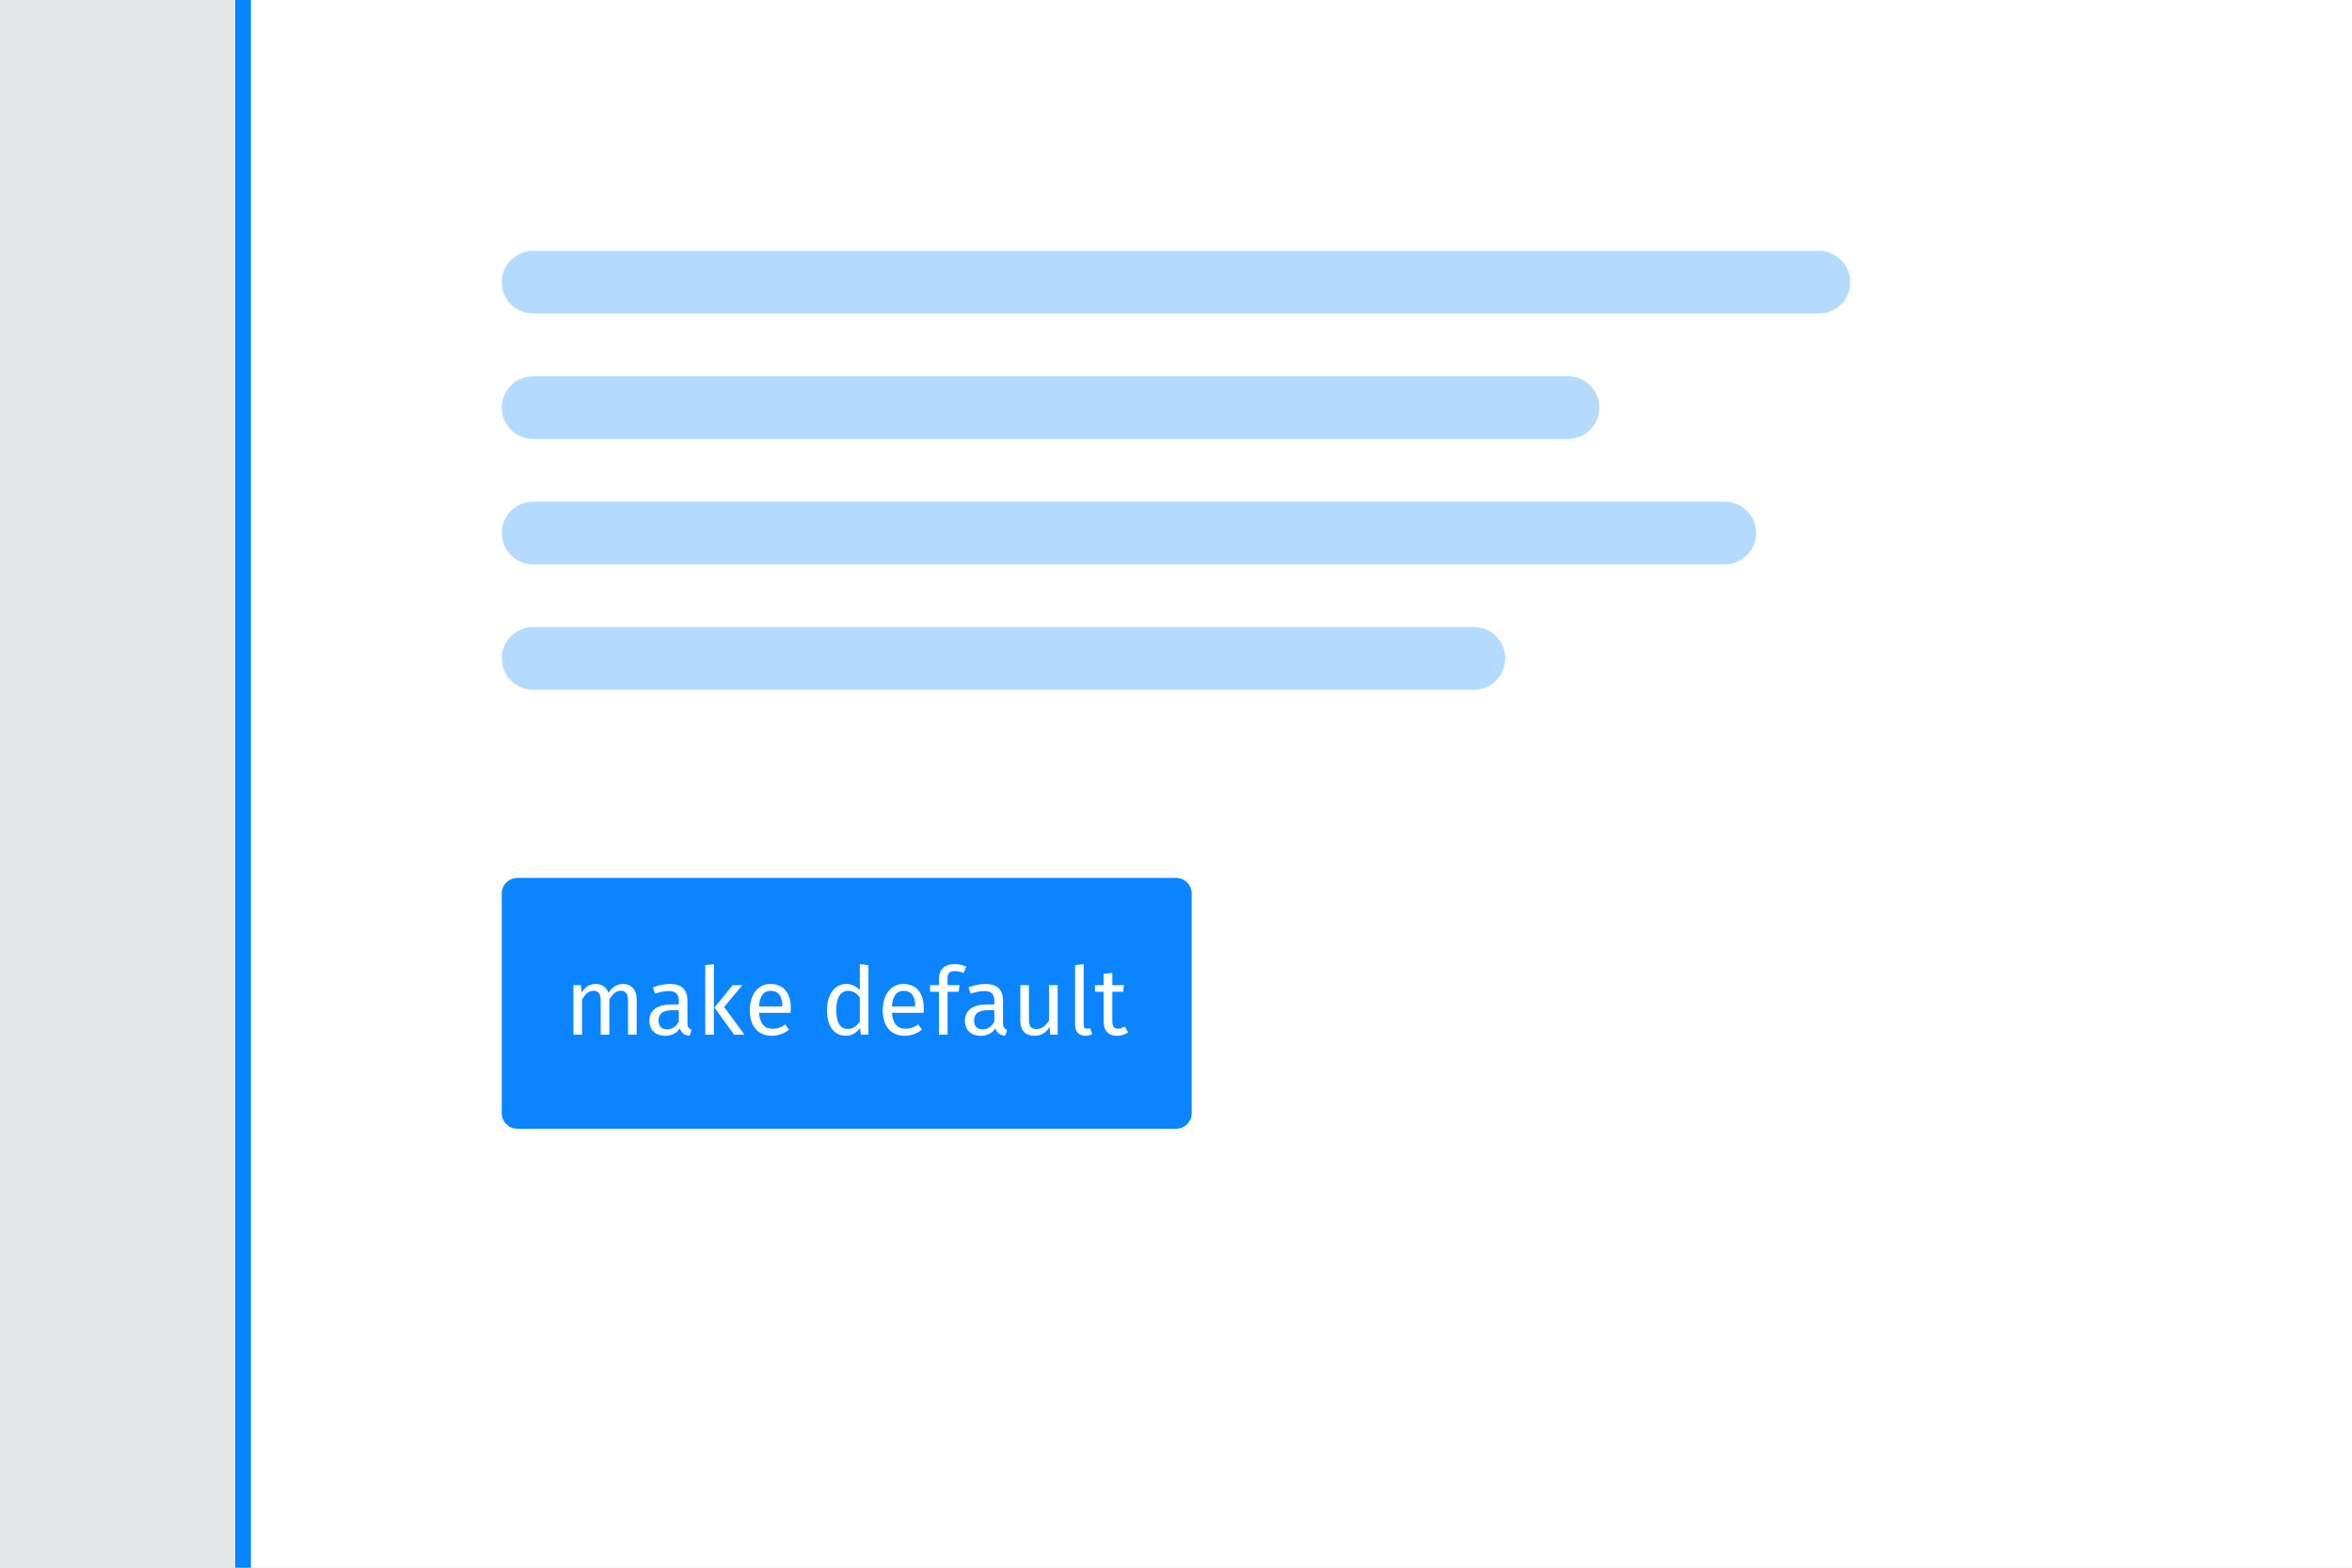
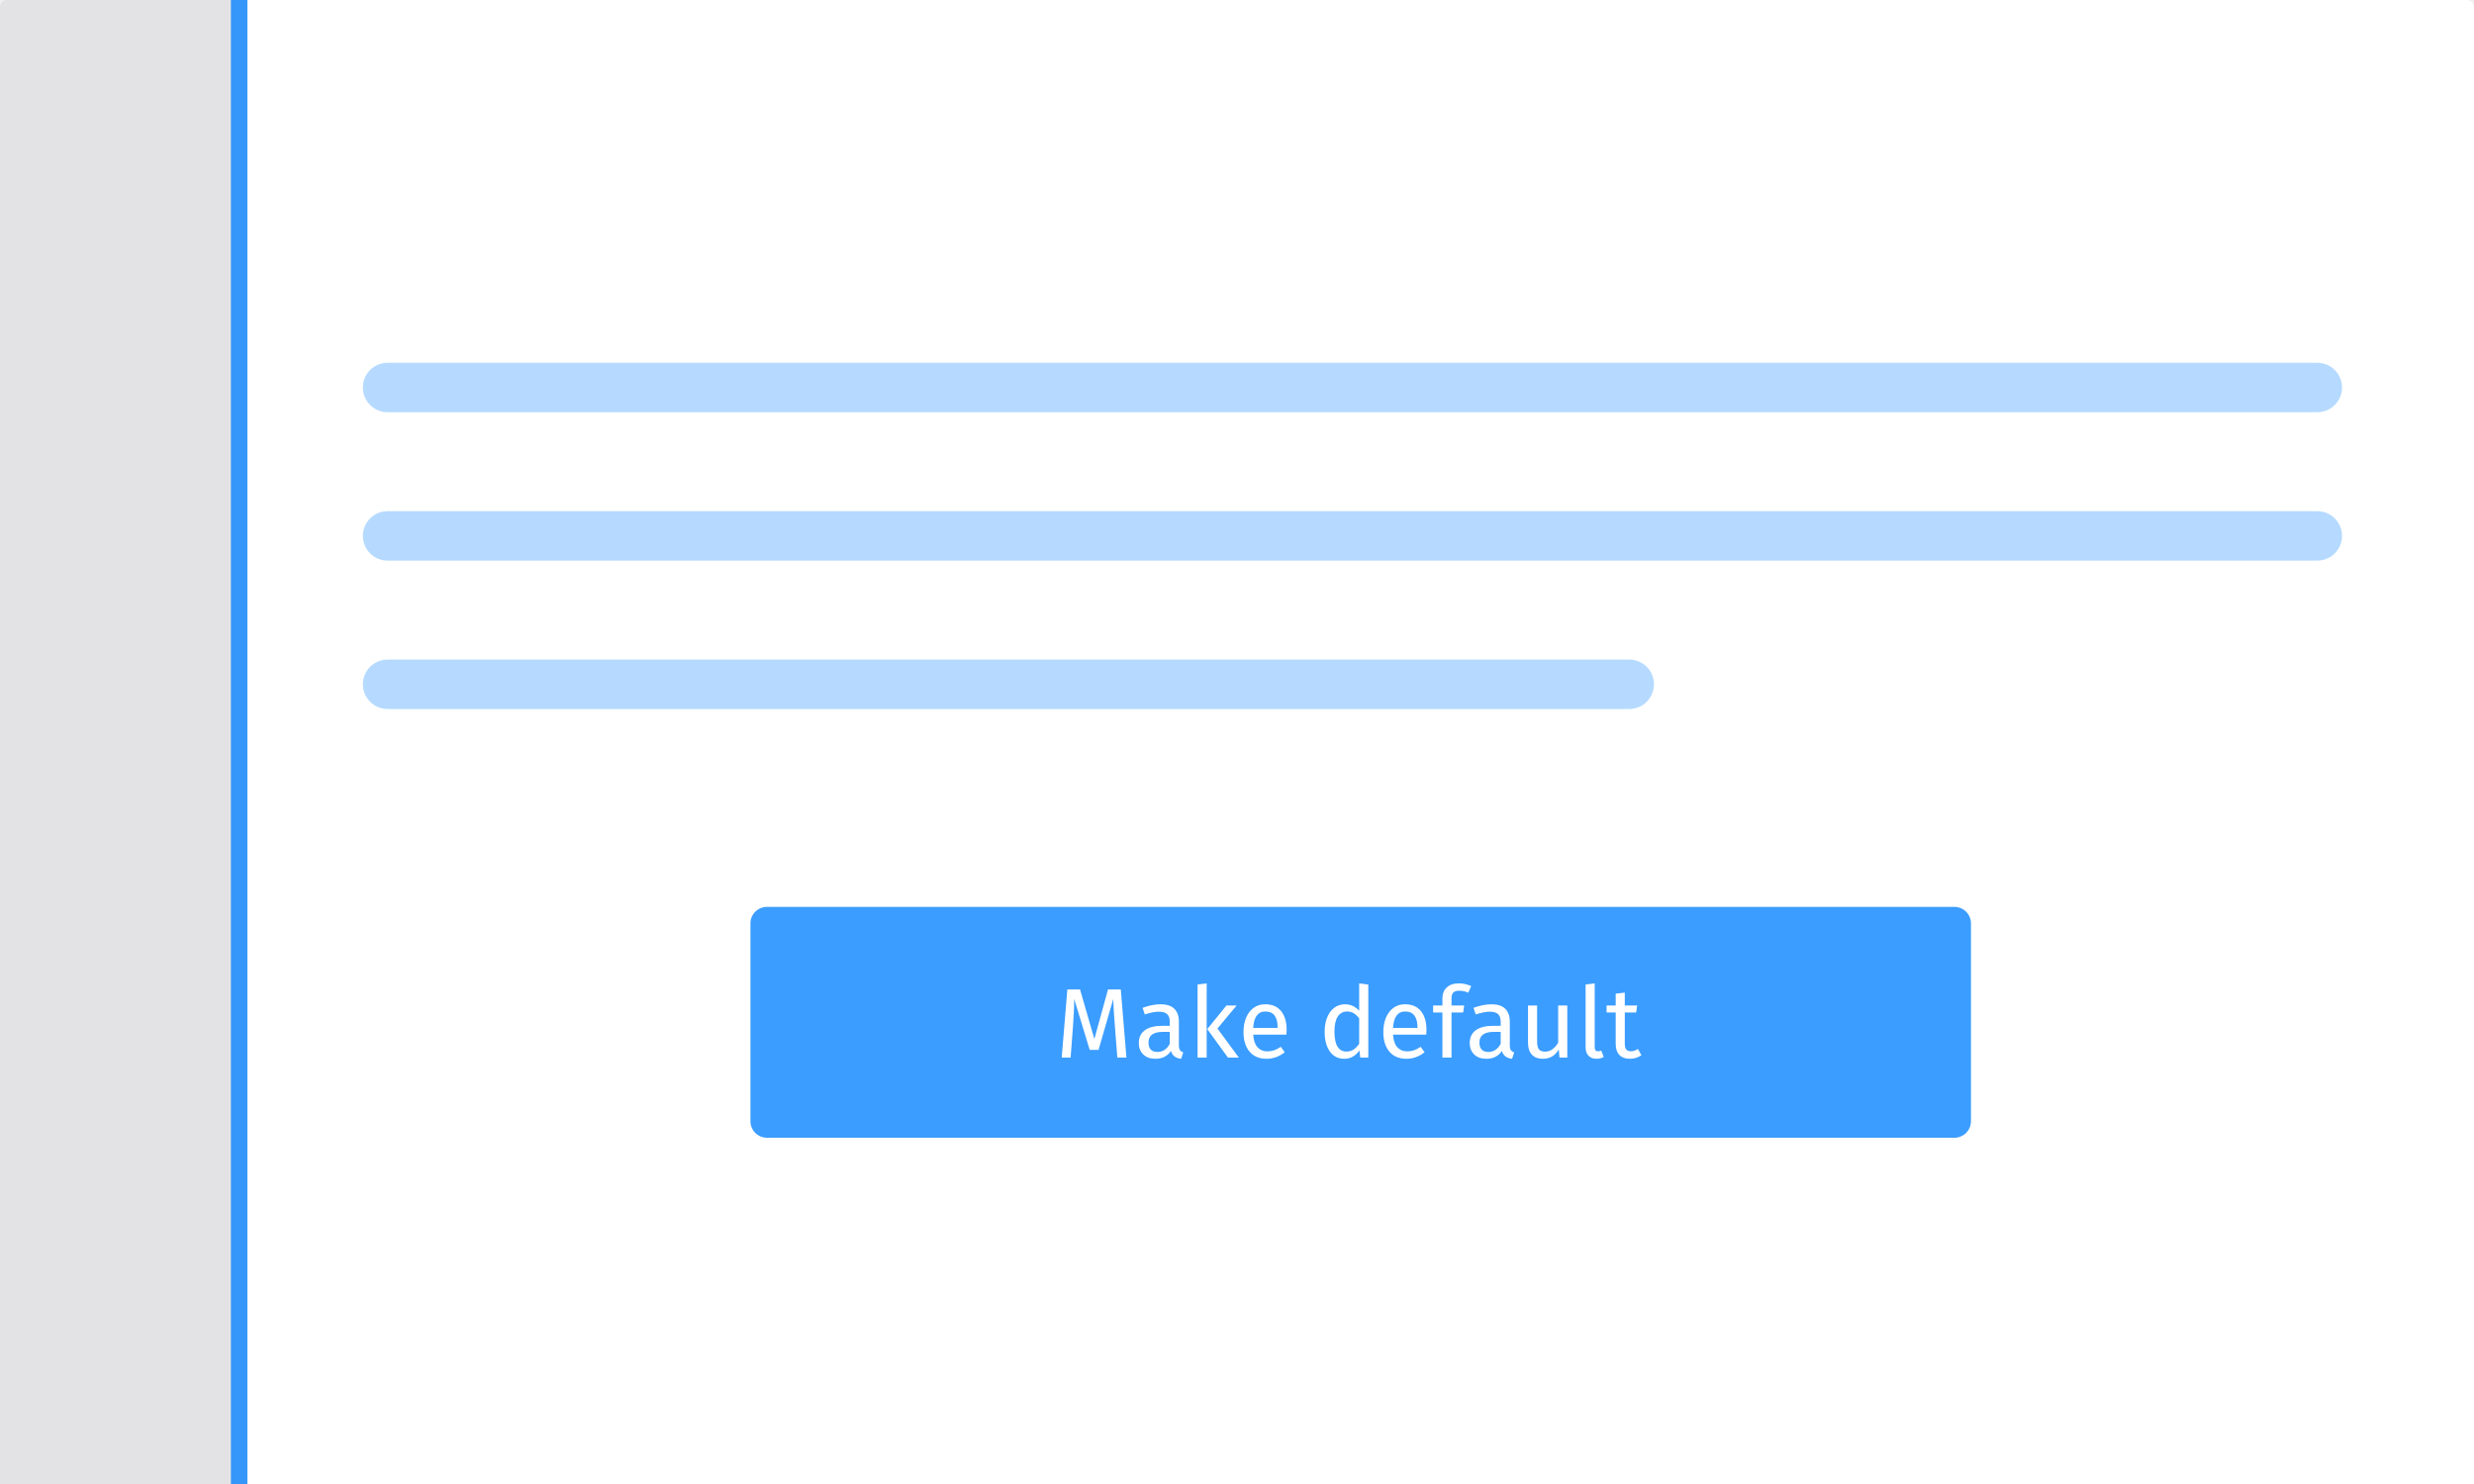
- <svg xmlns="http://www.w3.org/2000/svg" xmlns:xlink="http://www.w3.org/1999/xlink" width="300" height="200" viewBox="0 0 300 200">
+ <svg xmlns="http://www.w3.org/2000/svg" xmlns:xlink="http://www.w3.org/1999/xlink" width="300px" height="180px" viewBox="0 0 300 180" version="1.1">
  <defs>
-     <rect id="button-dont-a" width="300" height="232" />
+     <rect id="path-1" x="0" y="0" width="300" height="181" rx="0.802" />
  </defs>
-   <g fill="none" fill-rule="evenodd">
-     <g opacity=".05">
-       <mask id="button-dont-b" fill="#fff">
-         <use xlink:href="#button-dont-a" />
+   <g id="Refresh" stroke="none" stroke-width="1" fill="none" fill-rule="evenodd">
+     <g id="button-dont">
+       <mask id="mask-2" fill="white">
+         <use xlink:href="#path-1" />
      </mask>
-       <g fill="#000F40" mask="url(#button-dont-b)">
-         <rect width="354" height="354" transform="translate(-27 -61)" />
+       <use id="Region" fill-opacity="0.5" fill="#D7D7DB" xlink:href="#path-1" />
+       <polygon id="Path" fill="#FFFFFF" mask="url(#mask-2)" points="30 -5.606 30 185.021 316.538 185.021 316.538 -5.606" />
+       <path d="M30,-5.606 L30,185.021 L316.538,185.021 L316.538,-5.606 L30,-5.606 Z M28,-7.606 L318.538,-7.606 L318.538,187.021 L28,187.021 L28,-7.606 Z" id="Region" fill-opacity="0.8" fill="#0A84FF" fill-rule="nonzero" mask="url(#mask-2)" />
+       <g id="btn" mask="url(#mask-2)">
+         <g transform="translate(91, 110)">
+           <rect id="Rectangle-5" fill-opacity="0.8" fill="#0A84FF" x="0" y="0" width="148" height="28" rx="2" />
+           <path d="M45.592,18.28 L44.488,18.28 L44.2,14.548 C44.08,13.084 44.012,11.96 43.996,11.176 L42.208,17.344 L41.14,17.344 L39.256,11.164 C39.256,12.164 39.204,13.32 39.1,14.632 L38.824,18.28 L37.744,18.28 L38.428,10.012 L39.964,10.012 L41.704,16.024 L43.36,10.012 L44.908,10.012 L45.592,18.28 Z M52.084,17.374 C52.172,17.498 52.304,17.592 52.48,17.656 L52.228,18.424 C51.9,18.384 51.636,18.292 51.436,18.148 C51.236,18.004 51.088,17.78 50.992,17.476 C50.568,18.108 49.94,18.424 49.108,18.424 C48.484,18.424 47.992,18.248 47.632,17.896 C47.272,17.544 47.092,17.084 47.092,16.516 C47.092,15.844 47.334,15.328 47.818,14.968 C48.302,14.608 48.988,14.428 49.876,14.428 L50.848,14.428 L50.848,13.96 C50.848,13.512 50.74,13.192 50.524,13 C50.308,12.808 49.976,12.712 49.528,12.712 C49.064,12.712 48.496,12.824 47.824,13.048 L47.548,12.244 C48.332,11.956 49.06,11.812 49.732,11.812 C50.476,11.812 51.032,11.994 51.4,12.358 C51.768,12.722 51.952,13.24 51.952,13.912 L51.952,16.804 C51.952,17.06 51.996,17.25 52.084,17.374 Z M50.848,16.612 L50.848,15.16 L50.02,15.16 C48.852,15.16 48.268,15.592 48.268,16.456 C48.268,16.832 48.36,17.116 48.544,17.308 C48.728,17.5 49,17.596 49.36,17.596 C49.992,17.596 50.488,17.268 50.848,16.612 Z M55.324,18.28 L54.22,18.28 L54.22,9.412 L55.324,9.28 L55.324,18.28 Z M56.632,14.752 L59.224,18.28 L57.904,18.28 L55.396,14.824 L57.724,11.956 L58.96,11.956 L56.632,14.752 Z M64.996,15.496 L60.964,15.496 C61.012,16.192 61.188,16.704 61.492,17.032 C61.796,17.36 62.188,17.524 62.668,17.524 C62.972,17.524 63.252,17.48 63.508,17.392 C63.764,17.304 64.032,17.164 64.312,16.972 L64.792,17.632 C64.12,18.16 63.384,18.424 62.584,18.424 C61.704,18.424 61.018,18.136 60.526,17.56 C60.034,16.984 59.788,16.192 59.788,15.184 C59.788,14.528 59.894,13.946 60.106,13.438 C60.318,12.93 60.622,12.532 61.018,12.244 C61.414,11.956 61.88,11.812 62.416,11.812 C63.256,11.812 63.9,12.088 64.348,12.64 C64.796,13.192 65.02,13.956 65.02,14.932 C65.02,15.116 65.012,15.304 64.996,15.496 Z M63.928,14.608 C63.928,13.984 63.804,13.508 63.556,13.18 C63.308,12.852 62.936,12.688 62.44,12.688 C61.536,12.688 61.044,13.352 60.964,14.68 L63.928,14.68 L63.928,14.608 Z M74.92,9.412 L74.92,18.28 L73.948,18.28 L73.84,17.404 C73.632,17.724 73.372,17.974 73.06,18.154 C72.748,18.334 72.4,18.424 72.016,18.424 C71.264,18.424 70.678,18.128 70.258,17.536 C69.838,16.944 69.628,16.148 69.628,15.148 C69.628,14.5 69.728,13.924 69.928,13.42 C70.128,12.916 70.416,12.522 70.792,12.238 C71.168,11.954 71.608,11.812 72.112,11.812 C72.76,11.812 73.328,12.072 73.816,12.592 L73.816,9.28 L74.92,9.412 Z M73.12,17.314 C73.36,17.158 73.592,16.924 73.816,16.612 L73.816,13.516 C73.608,13.244 73.386,13.038 73.15,12.898 C72.914,12.758 72.648,12.688 72.352,12.688 C71.864,12.688 71.486,12.892 71.218,13.3 C70.95,13.708 70.816,14.316 70.816,15.124 C70.816,15.94 70.94,16.548 71.188,16.948 C71.436,17.348 71.792,17.548 72.256,17.548 C72.592,17.548 72.88,17.47 73.12,17.314 Z M81.952,15.496 L77.92,15.496 C77.968,16.192 78.144,16.704 78.448,17.032 C78.752,17.36 79.144,17.524 79.624,17.524 C79.928,17.524 80.208,17.48 80.464,17.392 C80.72,17.304 80.988,17.164 81.268,16.972 L81.748,17.632 C81.076,18.16 80.34,18.424 79.54,18.424 C78.66,18.424 77.974,18.136 77.482,17.56 C76.99,16.984 76.744,16.192 76.744,15.184 C76.744,14.528 76.85,13.946 77.062,13.438 C77.274,12.93 77.578,12.532 77.974,12.244 C78.37,11.956 78.836,11.812 79.372,11.812 C80.212,11.812 80.856,12.088 81.304,12.64 C81.752,13.192 81.976,13.956 81.976,14.932 C81.976,15.116 81.968,15.304 81.952,15.496 Z M80.884,14.608 C80.884,13.984 80.76,13.508 80.512,13.18 C80.264,12.852 79.892,12.688 79.396,12.688 C78.492,12.688 78,13.352 77.92,14.68 L80.884,14.68 L80.884,14.608 Z M85.228,10.39 C85.084,10.538 85.012,10.768 85.012,11.08 L85.012,11.956 L86.548,11.956 L86.428,12.808 L85.012,12.808 L85.012,18.28 L83.908,18.28 L83.908,12.808 L82.78,12.808 L82.78,11.956 L83.908,11.956 L83.908,11.092 C83.908,10.548 84.082,10.11 84.43,9.778 C84.778,9.446 85.264,9.28 85.888,9.28 C86.176,9.28 86.434,9.306 86.662,9.358 C86.89,9.41 87.136,9.492 87.4,9.604 L87.052,10.408 C86.692,10.248 86.324,10.168 85.948,10.168 C85.612,10.168 85.372,10.242 85.228,10.39 Z M92.212,17.374 C92.3,17.498 92.432,17.592 92.608,17.656 L92.356,18.424 C92.028,18.384 91.764,18.292 91.564,18.148 C91.364,18.004 91.216,17.78 91.12,17.476 C90.696,18.108 90.068,18.424 89.236,18.424 C88.612,18.424 88.12,18.248 87.76,17.896 C87.4,17.544 87.22,17.084 87.22,16.516 C87.22,15.844 87.462,15.328 87.946,14.968 C88.43,14.608 89.116,14.428 90.004,14.428 L90.976,14.428 L90.976,13.96 C90.976,13.512 90.868,13.192 90.652,13 C90.436,12.808 90.104,12.712 89.656,12.712 C89.192,12.712 88.624,12.824 87.952,13.048 L87.676,12.244 C88.46,11.956 89.188,11.812 89.86,11.812 C90.604,11.812 91.16,11.994 91.528,12.358 C91.896,12.722 92.08,13.24 92.08,13.912 L92.08,16.804 C92.08,17.06 92.124,17.25 92.212,17.374 Z M90.976,16.612 L90.976,15.16 L90.148,15.16 C88.98,15.16 88.396,15.592 88.396,16.456 C88.396,16.832 88.488,17.116 88.672,17.308 C88.856,17.5 89.128,17.596 89.488,17.596 C90.12,17.596 90.616,17.268 90.976,16.612 Z M99.052,18.28 L98.104,18.28 L98.02,17.296 C97.78,17.688 97.504,17.974 97.192,18.154 C96.88,18.334 96.5,18.424 96.052,18.424 C95.5,18.424 95.068,18.256 94.756,17.92 C94.444,17.584 94.288,17.108 94.288,16.492 L94.288,11.956 L95.392,11.956 L95.392,16.372 C95.392,16.804 95.468,17.11 95.62,17.29 C95.772,17.47 96.02,17.56 96.364,17.56 C96.98,17.56 97.508,17.196 97.948,16.468 L97.948,11.956 L99.052,11.956 L99.052,18.28 Z M101.626,18.058 C101.39,17.814 101.272,17.472 101.272,17.032 L101.272,9.412 L102.376,9.28 L102.376,17.008 C102.376,17.184 102.406,17.312 102.466,17.392 C102.526,17.472 102.628,17.512 102.772,17.512 C102.924,17.512 103.06,17.488 103.18,17.44 L103.468,18.208 C103.204,18.352 102.912,18.424 102.592,18.424 C102.184,18.424 101.862,18.302 101.626,18.058 Z M108.04,17.992 C107.624,18.28 107.152,18.424 106.624,18.424 C106.088,18.424 105.67,18.27 105.37,17.962 C105.07,17.654 104.92,17.208 104.92,16.624 L104.92,12.808 L103.816,12.808 L103.816,11.956 L104.92,11.956 L104.92,10.528 L106.024,10.396 L106.024,11.956 L107.524,11.956 L107.404,12.808 L106.024,12.808 L106.024,16.576 C106.024,16.904 106.082,17.142 106.198,17.29 C106.314,17.438 106.508,17.512 106.78,17.512 C107.044,17.512 107.324,17.42 107.62,17.236 L108.04,17.992 Z" id="Make-default" fill="#FFFFFF" />
+         </g>
      </g>
+       <path d="M47,44 L281,44 C282.657,44 284,45.343 284,47 L284,47 C284,48.657 282.657,50 281,50 L47,50 C45.343,50 44,48.657 44,47 L44,47 L44,47 C44,45.343 45.343,44 47,44 L47,44 Z M47,62 L281,62 C282.657,62 284,63.343 284,65 C284,66.657 282.657,68 281,68 L47,68 C45.343,68 44,66.657 44,65 C44,63.343 45.343,62 47,62 L47,62 Z M47,80 L197.562,80 C199.219,80 200.562,81.343 200.562,83 C200.562,84.657 199.219,86 197.562,86 L47,86 C45.343,86 44,84.657 44,83 C44,81.343 45.343,80 47,80 L47,80 Z" id="Combined-Shape" fill="#0A84FF" opacity="0.3" mask="url(#mask-2)" />
    </g>
-     <rect width="268" height="200" x="32" fill="#FFF" />
-     <rect width="172" height="8" x="64" y="32" fill="#0784FF" opacity=".3" rx="4" />
-     <rect width="140" height="8" x="64" y="48" fill="#0784FF" opacity=".3" rx="4" />
-     <rect width="128" height="8" x="64" y="80" fill="#0784FF" opacity=".3" rx="4" />
-     <rect width="160" height="8" x="64" y="64" fill="#0784FF" opacity=".3" rx="4" />
-     <rect width="88" height="32" x="64" y="112" fill="#0A84FF" rx="2" />
-     <path fill="#FFF" d="M79.488,125.532 C78.636,125.532 78.06,125.988 77.604,126.672 C77.364,125.952 76.788,125.532 76.008,125.532 C75.18,125.532 74.604,125.964 74.184,126.6 L74.088,125.676 L73.14,125.676 L73.14,132 L74.244,132 L74.244,127.512 C74.664,126.84 75.048,126.396 75.732,126.396 C76.212,126.396 76.62,126.672 76.62,127.62 L76.62,132 L77.724,132 L77.724,127.512 C78.156,126.84 78.528,126.396 79.212,126.396 C79.692,126.396 80.1,126.672 80.1,127.62 L80.1,132 L81.204,132 L81.204,127.464 C81.204,126.276 80.52,125.532 79.488,125.532 Z M87.684,130.524 C87.684,131.076 87.888,131.256 88.212,131.376 L87.96,132.144 C87.324,132.072 86.916,131.82 86.724,131.196 C86.28,131.856 85.608,132.144 84.84,132.144 C83.58,132.144 82.824,131.364 82.824,130.236 C82.824,128.88 83.844,128.148 85.608,128.148 L86.58,128.148 L86.58,127.68 C86.58,126.768 86.136,126.432 85.26,126.432 C84.792,126.432 84.204,126.552 83.556,126.768 L83.28,125.964 C84.06,125.676 84.756,125.532 85.464,125.532 C86.988,125.532 87.684,126.312 87.684,127.632 L87.684,130.524 Z M85.092,131.316 C85.74,131.316 86.22,130.992 86.58,130.332 L86.58,128.88 L85.752,128.88 C84.588,128.88 84,129.312 84,130.176 C84,130.92 84.372,131.316 85.092,131.316 Z M91.056,123 L89.952,123.132 L89.952,132 L91.056,132 L91.056,123 Z M94.692,125.676 L93.456,125.676 L91.128,128.544 L93.636,132 L94.956,132 L92.364,128.472 L94.692,125.676 Z M100.872,128.652 C100.872,128.868 100.86,129.072 100.848,129.216 L96.816,129.216 C96.924,130.68 97.608,131.244 98.52,131.244 C99.144,131.244 99.612,131.076 100.164,130.692 L100.644,131.352 C100.02,131.844 99.312,132.144 98.436,132.144 C96.672,132.144 95.64,130.908 95.64,128.904 C95.64,126.936 96.636,125.532 98.268,125.532 C99.972,125.532 100.872,126.72 100.872,128.652 Z M99.78,128.4 L99.78,128.328 C99.78,127.092 99.288,126.408 98.292,126.408 C97.452,126.408 96.9,126.996 96.816,128.4 L99.78,128.4 Z M109.668,123 L110.772,123.132 L110.772,132 L109.8,132 L109.692,131.124 C109.284,131.76 108.648,132.144 107.868,132.144 C106.332,132.144 105.48,130.836 105.48,128.868 C105.48,126.936 106.416,125.532 107.964,125.532 C108.708,125.532 109.248,125.868 109.668,126.312 L109.668,123 Z M108.108,131.268 C108.816,131.268 109.248,130.92 109.668,130.332 L109.668,127.236 C109.272,126.732 108.828,126.408 108.204,126.408 C107.256,126.408 106.668,127.2 106.668,128.844 C106.668,130.512 107.196,131.268 108.108,131.268 Z M117.828,128.652 C117.828,128.868 117.816,129.072 117.804,129.216 L113.772,129.216 C113.88,130.68 114.564,131.244 115.476,131.244 C116.1,131.244 116.568,131.076 117.12,130.692 L117.6,131.352 C116.976,131.844 116.268,132.144 115.392,132.144 C113.628,132.144 112.596,130.908 112.596,128.904 C112.596,126.936 113.592,125.532 115.224,125.532 C116.928,125.532 117.828,126.72 117.828,128.652 Z M116.736,128.4 L116.736,128.328 C116.736,127.092 116.244,126.408 115.248,126.408 C114.408,126.408 113.856,126.996 113.772,128.4 L116.736,128.4 Z M121.8,123.888 C121.104,123.888 120.864,124.188 120.864,124.8 L120.864,125.676 L122.4,125.676 L122.28,126.528 L120.864,126.528 L120.864,132 L119.76,132 L119.76,126.528 L118.632,126.528 L118.632,125.676 L119.76,125.676 L119.76,124.812 C119.76,123.756 120.456,123 121.74,123 C122.34,123 122.748,123.108 123.252,123.324 L122.904,124.128 C122.496,123.948 122.124,123.888 121.8,123.888 Z M127.932,130.524 C127.932,131.076 128.136,131.256 128.46,131.376 L128.208,132.144 C127.572,132.072 127.164,131.82 126.972,131.196 C126.528,131.856 125.856,132.144 125.088,132.144 C123.828,132.144 123.072,131.364 123.072,130.236 C123.072,128.88 124.092,128.148 125.856,128.148 L126.828,128.148 L126.828,127.68 C126.828,126.768 126.384,126.432 125.508,126.432 C125.04,126.432 124.452,126.552 123.804,126.768 L123.528,125.964 C124.308,125.676 125.004,125.532 125.712,125.532 C127.236,125.532 127.932,126.312 127.932,127.632 L127.932,130.524 Z M125.34,131.316 C125.988,131.316 126.468,130.992 126.828,130.332 L126.828,128.88 L126,128.88 C124.836,128.88 124.248,129.312 124.248,130.176 C124.248,130.92 124.62,131.316 125.34,131.316 Z M134.904,125.676 L133.8,125.676 L133.8,130.188 C133.416,130.824 132.9,131.28 132.216,131.28 C131.532,131.28 131.244,130.956 131.244,130.092 L131.244,125.676 L130.14,125.676 L130.14,130.212 C130.14,131.448 130.8,132.144 131.904,132.144 C132.804,132.144 133.392,131.784 133.872,131.016 L133.956,132 L134.904,132 L134.904,125.676 Z M138.444,132.144 C138.768,132.144 139.08,132.06 139.32,131.928 L139.032,131.16 C138.912,131.208 138.78,131.232 138.624,131.232 C138.336,131.232 138.228,131.064 138.228,130.728 L138.228,123 L137.124,123.132 L137.124,130.752 C137.124,131.652 137.64,132.144 138.444,132.144 Z M143.472,130.956 C143.16,131.148 142.908,131.232 142.632,131.232 C142.08,131.232 141.876,130.932 141.876,130.296 L141.876,126.528 L143.256,126.528 L143.376,125.676 L141.876,125.676 L141.876,124.116 L140.772,124.248 L140.772,125.676 L139.668,125.676 L139.668,126.528 L140.772,126.528 L140.772,130.344 C140.772,131.52 141.408,132.144 142.476,132.144 C143.016,132.144 143.472,132 143.892,131.712 L143.472,130.956 Z" />
-     <rect width="2" height="200" x="30" fill="#0784FF" />
  </g>
</svg>
